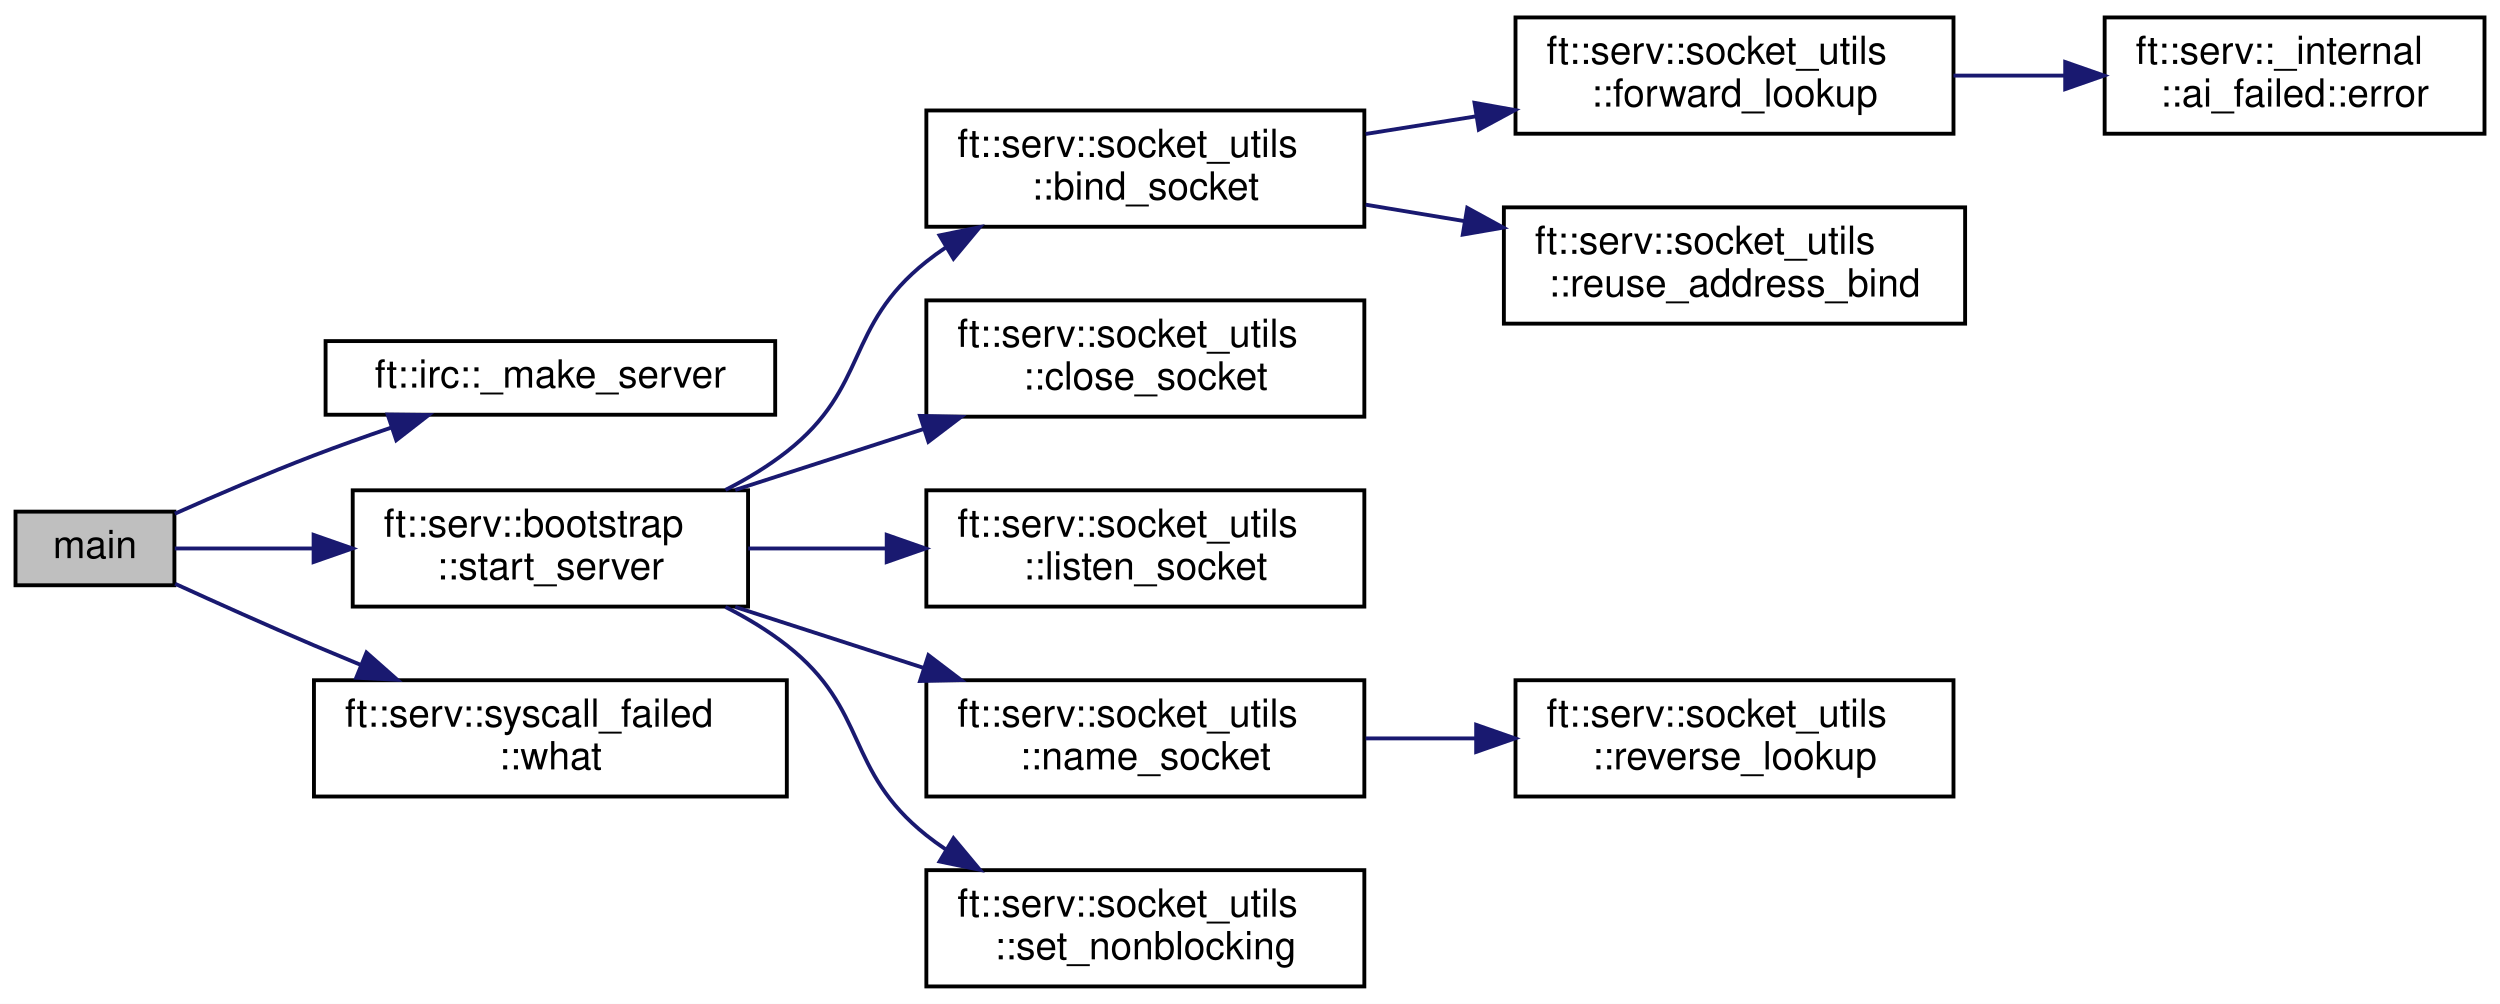
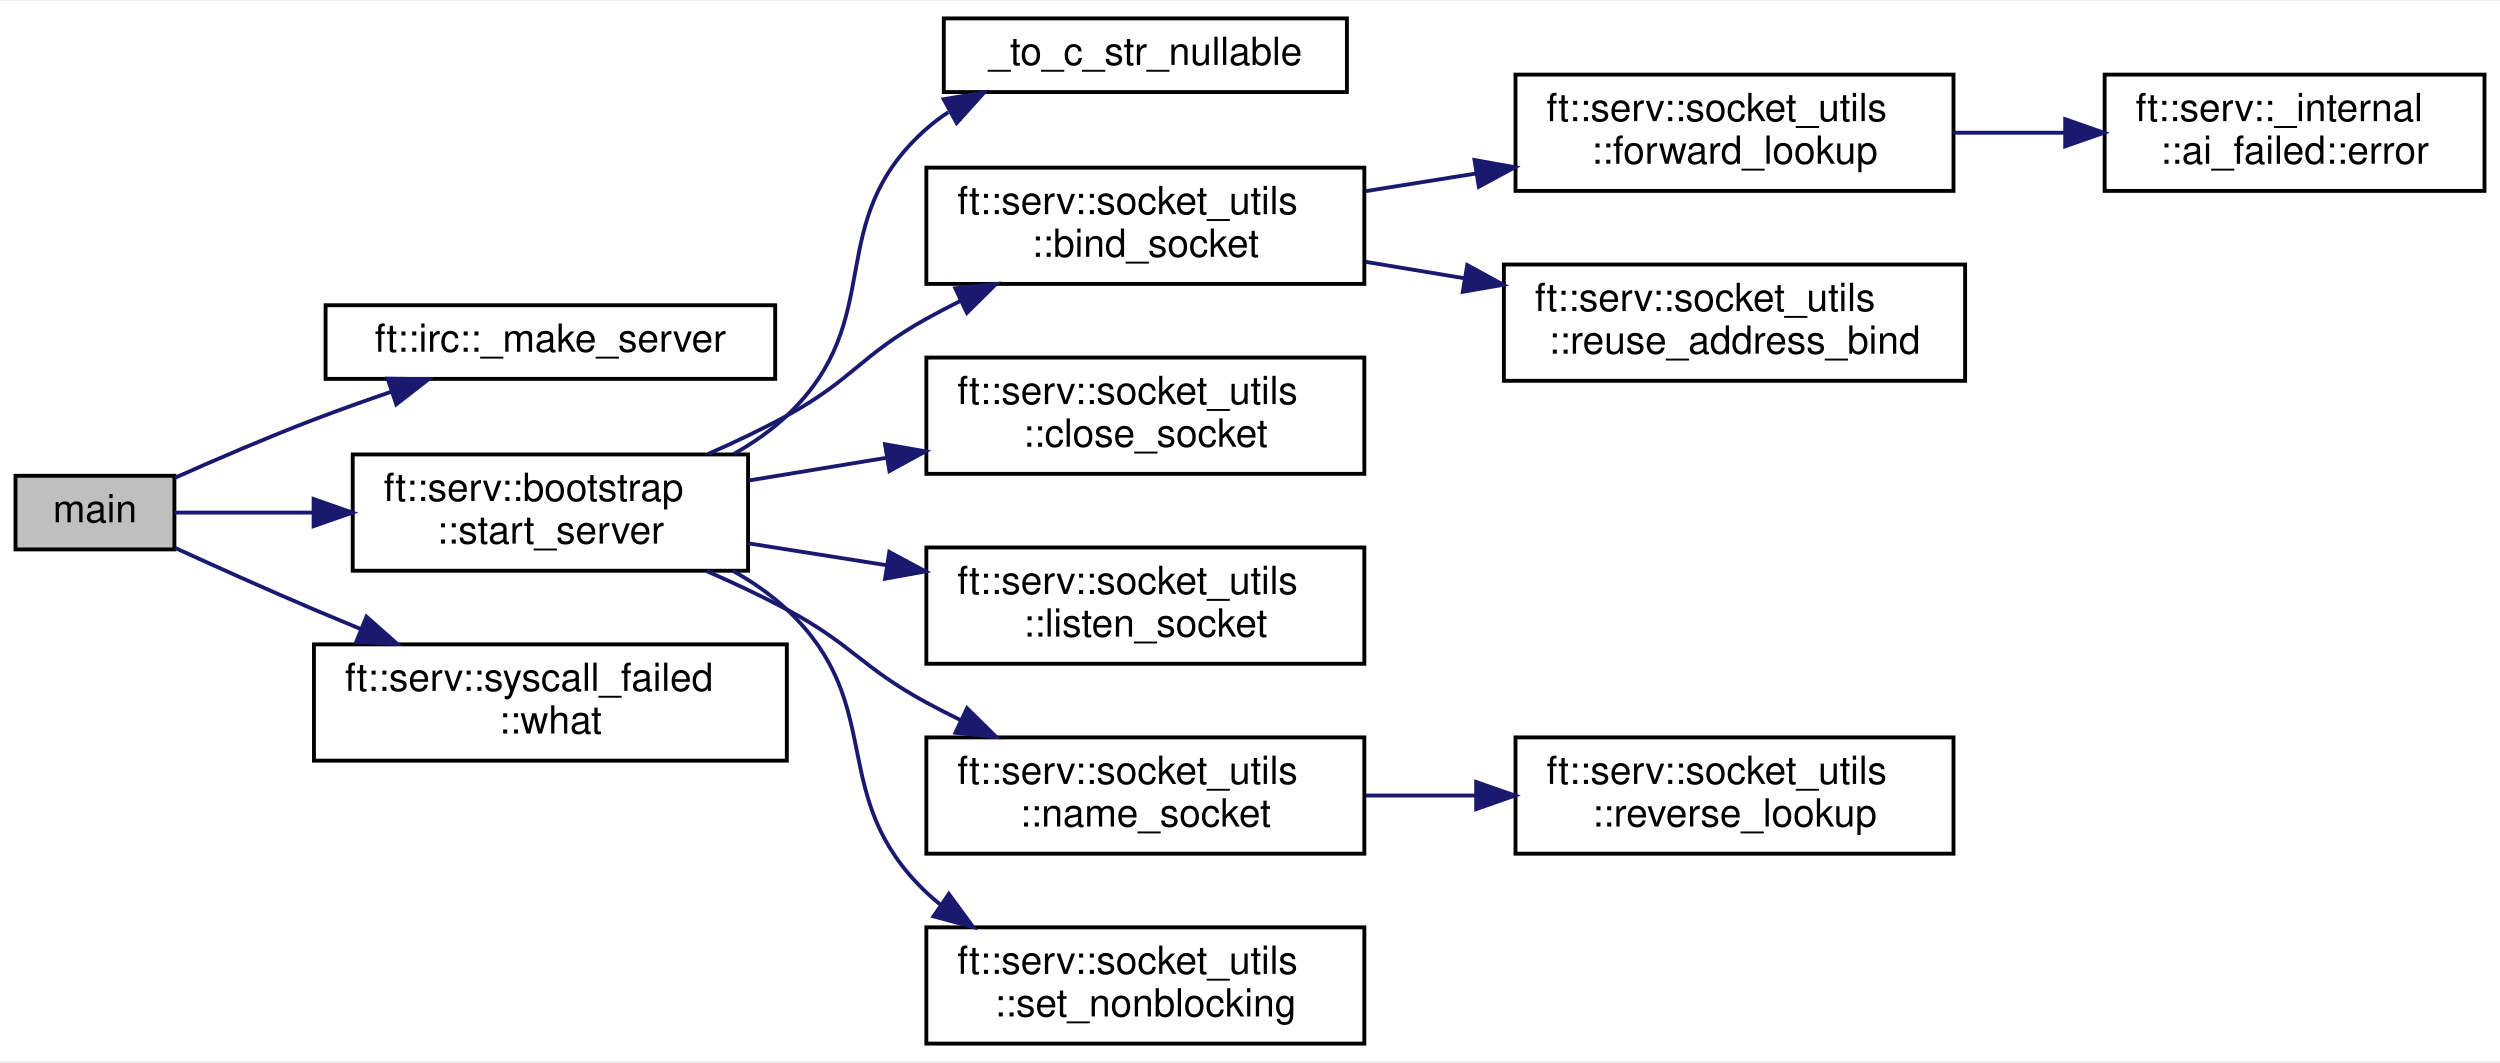
- <svg xmlns="http://www.w3.org/2000/svg" xmlns:xlink="http://www.w3.org/1999/xlink" width="645pt" height="259pt" viewBox="0.00 0.00 645.00 259.00">
-   <g id="graph0" class="graph" transform="scale(1 1) rotate(0) translate(4 255)">
-     <polygon fill="white" stroke="transparent" points="-4,4 -4,-255 641,-255 641,4 -4,4" />
+ <svg xmlns="http://www.w3.org/2000/svg" xmlns:xlink="http://www.w3.org/1999/xlink" width="645pt" height="274pt" viewBox="0.00 0.00 645.00 273.50">
+   <g id="graph0" class="graph" transform="scale(1 1) rotate(0) translate(4 269.5)">
+     <polygon fill="white" stroke="transparent" points="-4,4 -4,-269.5 641,-269.5 641,4 -4,4" />
    <g id="node1" class="node">
      <g id="a_node1">
        <a xlink:title=" ">
-           <polygon fill="#bfbfbf" stroke="black" points="0,-104 0,-123 41,-123 41,-104 0,-104" />
-           <text text-anchor="middle" x="20.5" y="-111" font-family="Helvetica,sans-Serif" font-size="10.00">main</text>
+           <polygon fill="#bfbfbf" stroke="black" points="0,-128 0,-147 41,-147 41,-128 0,-128" />
+           <text text-anchor="middle" x="20.5" y="-135" font-family="Helvetica,sans-Serif" font-size="10.00">main</text>
        </a>
      </g>
    </g>
    <g id="node2" class="node">
      <g id="a_node2">
        <a xlink:href="namespaceft_1_1irc.html#aa1775a5000d1e48b0418ea5a01f71b87" target="_top" xlink:title=" ">
-           <polygon fill="white" stroke="black" points="80,-148 80,-167 196,-167 196,-148 80,-148" />
-           <text text-anchor="middle" x="138" y="-155" font-family="Helvetica,sans-Serif" font-size="10.00">ft::irc::_make_server</text>
+           <polygon fill="white" stroke="black" points="80,-172 80,-191 196,-191 196,-172 80,-172" />
+           <text text-anchor="middle" x="138" y="-179" font-family="Helvetica,sans-Serif" font-size="10.00">ft::irc::_make_server</text>
        </a>
      </g>
    </g>
    <g id="edge1" class="edge">
-       <path fill="none" stroke="midnightblue" d="M41.11,-122.47C51.65,-127.17 64.94,-132.89 77,-137.5 83.41,-139.95 90.26,-142.39 96.97,-144.69" />
-       <polygon fill="midnightblue" stroke="midnightblue" points="96.01,-148.06 106.6,-147.93 98.24,-141.43 96.01,-148.06" />
+       <path fill="none" stroke="midnightblue" d="M41.11,-146.47C51.65,-151.17 64.94,-156.89 77,-161.5 83.41,-163.95 90.26,-166.39 96.97,-168.69" />
+       <polygon fill="midnightblue" stroke="midnightblue" points="96.01,-172.06 106.6,-171.93 98.24,-165.43 96.01,-172.06" />
    </g>
    <g id="node3" class="node">
      <g id="a_node3">
        <a xlink:href="classft_1_1serv_1_1bootstrap.html#a61642849334859472e690b615dc6fdeb" target="_top" xlink:title=" ">
-           <polygon fill="white" stroke="black" points="87,-98.5 87,-128.5 189,-128.5 189,-98.5 87,-98.5" />
-           <text text-anchor="start" x="95" y="-116.5" font-family="Helvetica,sans-Serif" font-size="10.00">ft::serv::bootstrap</text>
-           <text text-anchor="middle" x="138" y="-105.5" font-family="Helvetica,sans-Serif" font-size="10.00">::start_server</text>
+           <polygon fill="white" stroke="black" points="87,-122.5 87,-152.5 189,-152.5 189,-122.5 87,-122.5" />
+           <text text-anchor="start" x="95" y="-140.5" font-family="Helvetica,sans-Serif" font-size="10.00">ft::serv::bootstrap</text>
+           <text text-anchor="middle" x="138" y="-129.5" font-family="Helvetica,sans-Serif" font-size="10.00">::start_server</text>
        </a>
      </g>
    </g>
    <g id="edge2" class="edge">
-       <path fill="none" stroke="midnightblue" d="M41.09,-113.5C51.05,-113.5 63.74,-113.5 76.6,-113.5" />
-       <polygon fill="midnightblue" stroke="midnightblue" points="76.91,-117 86.91,-113.5 76.91,-110 76.91,-117" />
+       <path fill="none" stroke="midnightblue" d="M41.09,-137.5C51.05,-137.5 63.74,-137.5 76.6,-137.5" />
+       <polygon fill="midnightblue" stroke="midnightblue" points="76.91,-141 86.91,-137.5 76.91,-134 76.91,-141" />
    </g>
-     <g id="node13" class="node">
-       <g id="a_node13">
+     <g id="node14" class="node">
+       <g id="a_node14">
        <a xlink:href="classft_1_1serv_1_1syscall__failed.html#a75eee00e267e027bb79a3de94a408bf1" target="_top" xlink:title=" ">
-           <polygon fill="white" stroke="black" points="77,-49.5 77,-79.5 199,-79.5 199,-49.5 77,-49.5" />
-           <text text-anchor="start" x="85" y="-67.5" font-family="Helvetica,sans-Serif" font-size="10.00">ft::serv::syscall_failed</text>
-           <text text-anchor="middle" x="138" y="-56.5" font-family="Helvetica,sans-Serif" font-size="10.00">::what</text>
+           <polygon fill="white" stroke="black" points="77,-73.5 77,-103.5 199,-103.5 199,-73.5 77,-73.5" />
+           <text text-anchor="start" x="85" y="-91.5" font-family="Helvetica,sans-Serif" font-size="10.00">ft::serv::syscall_failed</text>
+           <text text-anchor="middle" x="138" y="-80.5" font-family="Helvetica,sans-Serif" font-size="10.00">::what</text>
        </a>
      </g>
    </g>
-     <g id="edge12" class="edge">
-       <path fill="none" stroke="midnightblue" d="M41.19,-104.38C51.76,-99.55 65.04,-93.58 77,-88.5 80.89,-86.85 84.94,-85.16 89.01,-83.48" />
-       <polygon fill="midnightblue" stroke="midnightblue" points="90.55,-86.64 98.49,-79.62 87.91,-80.15 90.55,-86.64" />
+     <g id="edge13" class="edge">
+       <path fill="none" stroke="midnightblue" d="M41.19,-128.38C51.76,-123.55 65.04,-117.58 77,-112.5 80.89,-110.85 84.94,-109.16 89.01,-107.48" />
+       <polygon fill="midnightblue" stroke="midnightblue" points="90.55,-110.64 98.49,-103.62 87.91,-104.15 90.55,-110.64" />
    </g>
    <g id="node4" class="node">
      <g id="a_node4">
+         <a xlink:href="bootstrap_8cpp.html#acf03e66a45bc7cc346d17d294290c024" target="_top" xlink:title=" ">
+           <polygon fill="white" stroke="black" points="239.5,-246 239.5,-265 343.5,-265 343.5,-246 239.5,-246" />
+           <text text-anchor="middle" x="291.5" y="-253" font-family="Helvetica,sans-Serif" font-size="10.00">_to_c_str_nullable</text>
+         </a>
+       </g>
+     </g>
+     <g id="edge3" class="edge">
+       <path fill="none" stroke="midnightblue" d="M185.36,-152.66C190.3,-155.45 194.98,-158.71 199,-162.5 225.6,-187.6 207.6,-212.28 235,-236.5 236.77,-238.06 238.67,-239.5 240.67,-240.81" />
+       <polygon fill="midnightblue" stroke="midnightblue" points="239.46,-244.15 249.91,-245.88 242.82,-238.01 239.46,-244.15" />
+     </g>
+     <g id="node5" class="node">
+       <g id="a_node5">
        <a xlink:href="structft_1_1serv_1_1socket__utils.html#a6ad8ff64c40ce8341bee05803ca0b2bd" target="_top" xlink:title=" ">
          <polygon fill="white" stroke="black" points="235,-196.5 235,-226.5 348,-226.5 348,-196.5 235,-196.5" />
          <text text-anchor="start" x="243" y="-214.5" font-family="Helvetica,sans-Serif" font-size="10.00">ft::serv::socket_utils</text>
          <text text-anchor="middle" x="291.5" y="-203.5" font-family="Helvetica,sans-Serif" font-size="10.00">::bind_socket</text>
        </a>
      </g>
    </g>
-     <g id="edge3" class="edge">
-       <path fill="none" stroke="midnightblue" d="M183.17,-128.6C188.77,-131.45 194.21,-134.74 199,-138.5 220.25,-155.2 213.86,-170.66 235,-187.5 236.57,-188.75 238.22,-189.95 239.92,-191.09" />
-       <polygon fill="midnightblue" stroke="midnightblue" points="238.41,-194.27 248.79,-196.4 242,-188.26 238.41,-194.27" />
+     <g id="edge4" class="edge">
+       <path fill="none" stroke="midnightblue" d="M178.62,-152.6C185.53,-155.63 192.57,-158.98 199,-162.5 216.09,-171.85 217.98,-178.03 235,-187.5 237.84,-189.08 240.81,-190.63 243.84,-192.14" />
+       <polygon fill="midnightblue" stroke="midnightblue" points="242.46,-195.36 252.99,-196.49 245.46,-189.03 242.46,-195.36" />
    </g>
-     <g id="node8" class="node">
-       <g id="a_node8">
+     <g id="node9" class="node">
+       <g id="a_node9">
        <a xlink:href="structft_1_1serv_1_1socket__utils.html#ad0dccc18b1c71b736ffcd2328c3f3ccd" target="_top" xlink:title=" ">
          <polygon fill="white" stroke="black" points="235,-147.5 235,-177.5 348,-177.5 348,-147.5 235,-147.5" />
          <text text-anchor="start" x="243" y="-165.5" font-family="Helvetica,sans-Serif" font-size="10.00">ft::serv::socket_utils</text>
          <text text-anchor="middle" x="291.5" y="-154.5" font-family="Helvetica,sans-Serif" font-size="10.00">::close_socket</text>
        </a>
      </g>
    </g>
-     <g id="edge7" class="edge">
-       <path fill="none" stroke="midnightblue" d="M185.69,-128.6C201.03,-133.56 218.24,-139.13 234.21,-144.29" />
-       <polygon fill="midnightblue" stroke="midnightblue" points="233.37,-147.7 243.96,-147.45 235.53,-141.04 233.37,-147.7" />
+     <g id="edge8" class="edge">
+       <path fill="none" stroke="midnightblue" d="M189.03,-145.76C200.47,-147.64 212.81,-149.68 224.8,-151.66" />
+       <polygon fill="midnightblue" stroke="midnightblue" points="224.33,-155.13 234.77,-153.3 225.47,-148.22 224.33,-155.13" />
    </g>
-     <g id="node9" class="node">
-       <g id="a_node9">
+     <g id="node10" class="node">
+       <g id="a_node10">
        <a xlink:href="structft_1_1serv_1_1socket__utils.html#af0c7d126407d94cc7a1b083141ff2388" target="_top" xlink:title=" ">
          <polygon fill="white" stroke="black" points="235,-98.5 235,-128.5 348,-128.5 348,-98.5 235,-98.5" />
          <text text-anchor="start" x="243" y="-116.5" font-family="Helvetica,sans-Serif" font-size="10.00">ft::serv::socket_utils</text>
          <text text-anchor="middle" x="291.5" y="-105.5" font-family="Helvetica,sans-Serif" font-size="10.00">::listen_socket</text>
        </a>
      </g>
    </g>
-     <g id="edge8" class="edge">
-       <path fill="none" stroke="midnightblue" d="M189.03,-113.5C200.36,-113.5 212.56,-113.5 224.44,-113.5" />
-       <polygon fill="midnightblue" stroke="midnightblue" points="224.77,-117 234.77,-113.5 224.77,-110 224.77,-117" />
+     <g id="edge9" class="edge">
+       <path fill="none" stroke="midnightblue" d="M189.03,-129.57C200.47,-127.76 212.81,-125.81 224.8,-123.91" />
+       <polygon fill="midnightblue" stroke="midnightblue" points="225.44,-127.35 234.77,-122.33 224.35,-120.44 225.44,-127.35" />
    </g>
-     <g id="node10" class="node">
-       <g id="a_node10">
+     <g id="node11" class="node">
+       <g id="a_node11">
        <a xlink:href="structft_1_1serv_1_1socket__utils.html#af26c480a74e72a232aca84cd17e2de61" target="_top" xlink:title=" ">
          <polygon fill="white" stroke="black" points="235,-49.5 235,-79.5 348,-79.5 348,-49.5 235,-49.5" />
          <text text-anchor="start" x="243" y="-67.5" font-family="Helvetica,sans-Serif" font-size="10.00">ft::serv::socket_utils</text>
          <text text-anchor="middle" x="291.5" y="-56.5" font-family="Helvetica,sans-Serif" font-size="10.00">::name_socket</text>
        </a>
      </g>
    </g>
-     <g id="edge9" class="edge">
-       <path fill="none" stroke="midnightblue" d="M185.69,-98.4C201.03,-93.44 218.24,-87.87 234.21,-82.71" />
-       <polygon fill="midnightblue" stroke="midnightblue" points="235.53,-85.96 243.96,-79.55 233.37,-79.3 235.53,-85.96" />
+     <g id="edge10" class="edge">
+       <path fill="none" stroke="midnightblue" d="M178.24,-122.44C185.26,-119.38 192.43,-116.01 199,-112.5 215.95,-103.43 218.11,-97.69 235,-88.5 237.86,-86.95 240.84,-85.42 243.87,-83.93" />
+       <polygon fill="midnightblue" stroke="midnightblue" points="245.49,-87.03 253.04,-79.6 242.5,-80.7 245.49,-87.03" />
    </g>
-     <g id="node12" class="node">
-       <g id="a_node12">
+     <g id="node13" class="node">
+       <g id="a_node13">
        <a xlink:href="structft_1_1serv_1_1socket__utils.html#a818575bfd7756e64e4226b85a7492bc7" target="_top" xlink:title=" ">
          <polygon fill="white" stroke="black" points="235,-0.5 235,-30.5 348,-30.5 348,-0.5 235,-0.5" />
          <text text-anchor="start" x="243" y="-18.5" font-family="Helvetica,sans-Serif" font-size="10.00">ft::serv::socket_utils</text>
          <text text-anchor="middle" x="291.5" y="-7.5" font-family="Helvetica,sans-Serif" font-size="10.00">::set_nonblocking</text>
        </a>
      </g>
    </g>
-     <g id="edge11" class="edge">
-       <path fill="none" stroke="midnightblue" d="M183.17,-98.4C188.77,-95.55 194.21,-92.26 199,-88.5 220.25,-71.8 213.86,-56.34 235,-39.5 236.57,-38.25 238.22,-37.05 239.92,-35.91" />
-       <polygon fill="midnightblue" stroke="midnightblue" points="242,-38.74 248.79,-30.6 238.41,-32.73 242,-38.74" />
+     <g id="edge12" class="edge">
+       <path fill="none" stroke="midnightblue" d="M185.04,-122.49C190.09,-119.67 194.89,-116.36 199,-112.5 225.38,-87.74 208.79,-64.43 235,-39.5 236.12,-38.44 237.29,-37.42 238.51,-36.44" />
+       <polygon fill="midnightblue" stroke="midnightblue" points="240.8,-39.11 247.07,-30.57 236.85,-33.33 240.8,-39.11" />
    </g>
-     <g id="node5" class="node">
-       <g id="a_node5">
+     <g id="node6" class="node">
+       <g id="a_node6">
        <a xlink:href="structft_1_1serv_1_1socket__utils.html#af1553b9c3e9cdc5e38f7ecf6c10fb3c1" target="_top" xlink:title=" ">
          <polygon fill="white" stroke="black" points="387,-220.5 387,-250.5 500,-250.5 500,-220.5 387,-220.5" />
          <text text-anchor="start" x="395" y="-238.5" font-family="Helvetica,sans-Serif" font-size="10.00">ft::serv::socket_utils</text>
          <text text-anchor="middle" x="443.5" y="-227.5" font-family="Helvetica,sans-Serif" font-size="10.00">::forward_lookup</text>
        </a>
      </g>
    </g>
-     <g id="edge4" class="edge">
+     <g id="edge5" class="edge">
      <path fill="none" stroke="midnightblue" d="M348.35,-220.44C357.59,-221.91 367.24,-223.46 376.7,-224.97" />
      <polygon fill="midnightblue" stroke="midnightblue" points="376.42,-228.47 386.85,-226.6 377.53,-221.56 376.42,-228.47" />
    </g>
-     <g id="node7" class="node">
-       <g id="a_node7">
+     <g id="node8" class="node">
+       <g id="a_node8">
        <a xlink:href="structft_1_1serv_1_1socket__utils.html#a579854fb614efa2584ff58edb79974f1" target="_top" xlink:title=" ">
          <polygon fill="white" stroke="black" points="384,-171.5 384,-201.5 503,-201.5 503,-171.5 384,-171.5" />
          <text text-anchor="start" x="392" y="-189.5" font-family="Helvetica,sans-Serif" font-size="10.00">ft::serv::socket_utils</text>
          <text text-anchor="middle" x="443.5" y="-178.5" font-family="Helvetica,sans-Serif" font-size="10.00">::reuse_address_bind</text>
        </a>
      </g>
    </g>
-     <g id="edge6" class="edge">
+     <g id="edge7" class="edge">
      <path fill="none" stroke="midnightblue" d="M348.35,-202.19C356.68,-200.8 365.33,-199.36 373.88,-197.94" />
      <polygon fill="midnightblue" stroke="midnightblue" points="374.55,-201.37 383.84,-196.28 373.4,-194.47 374.55,-201.37" />
    </g>
-     <g id="node6" class="node">
-       <g id="a_node6">
+     <g id="node7" class="node">
+       <g id="a_node7">
        <a xlink:href="classft_1_1serv_1_1__internal_1_1ai__failed.html#ad3aa900794508d370ef6e1b3c104a39e" target="_top" xlink:title=" ">
          <polygon fill="white" stroke="black" points="539,-220.5 539,-250.5 637,-250.5 637,-220.5 539,-220.5" />
          <text text-anchor="start" x="547" y="-238.5" font-family="Helvetica,sans-Serif" font-size="10.00">ft::serv::_internal</text>
          <text text-anchor="middle" x="588" y="-227.5" font-family="Helvetica,sans-Serif" font-size="10.00">::ai_failed::error</text>
        </a>
      </g>
    </g>
-     <g id="edge5" class="edge">
+     <g id="edge6" class="edge">
      <path fill="none" stroke="midnightblue" d="M500,-235.5C509.41,-235.5 519.21,-235.5 528.69,-235.5" />
      <polygon fill="midnightblue" stroke="midnightblue" points="528.82,-239 538.82,-235.5 528.82,-232 528.82,-239" />
    </g>
-     <g id="node11" class="node">
-       <g id="a_node11">
+     <g id="node12" class="node">
+       <g id="a_node12">
        <a xlink:href="structft_1_1serv_1_1socket__utils.html#aef0594e2d9bdc8b8e15bcab89950e093" target="_top" xlink:title=" ">
          <polygon fill="white" stroke="black" points="387,-49.5 387,-79.5 500,-79.5 500,-49.5 387,-49.5" />
          <text text-anchor="start" x="395" y="-67.5" font-family="Helvetica,sans-Serif" font-size="10.00">ft::serv::socket_utils</text>
          <text text-anchor="middle" x="443.5" y="-56.5" font-family="Helvetica,sans-Serif" font-size="10.00">::reverse_lookup</text>
        </a>
      </g>
    </g>
-     <g id="edge10" class="edge">
+     <g id="edge11" class="edge">
      <path fill="none" stroke="midnightblue" d="M348.35,-64.5C357.59,-64.5 367.24,-64.5 376.7,-64.5" />
      <polygon fill="midnightblue" stroke="midnightblue" points="376.85,-68 386.85,-64.5 376.85,-61 376.85,-68" />
    </g>
  </g>
</svg>
